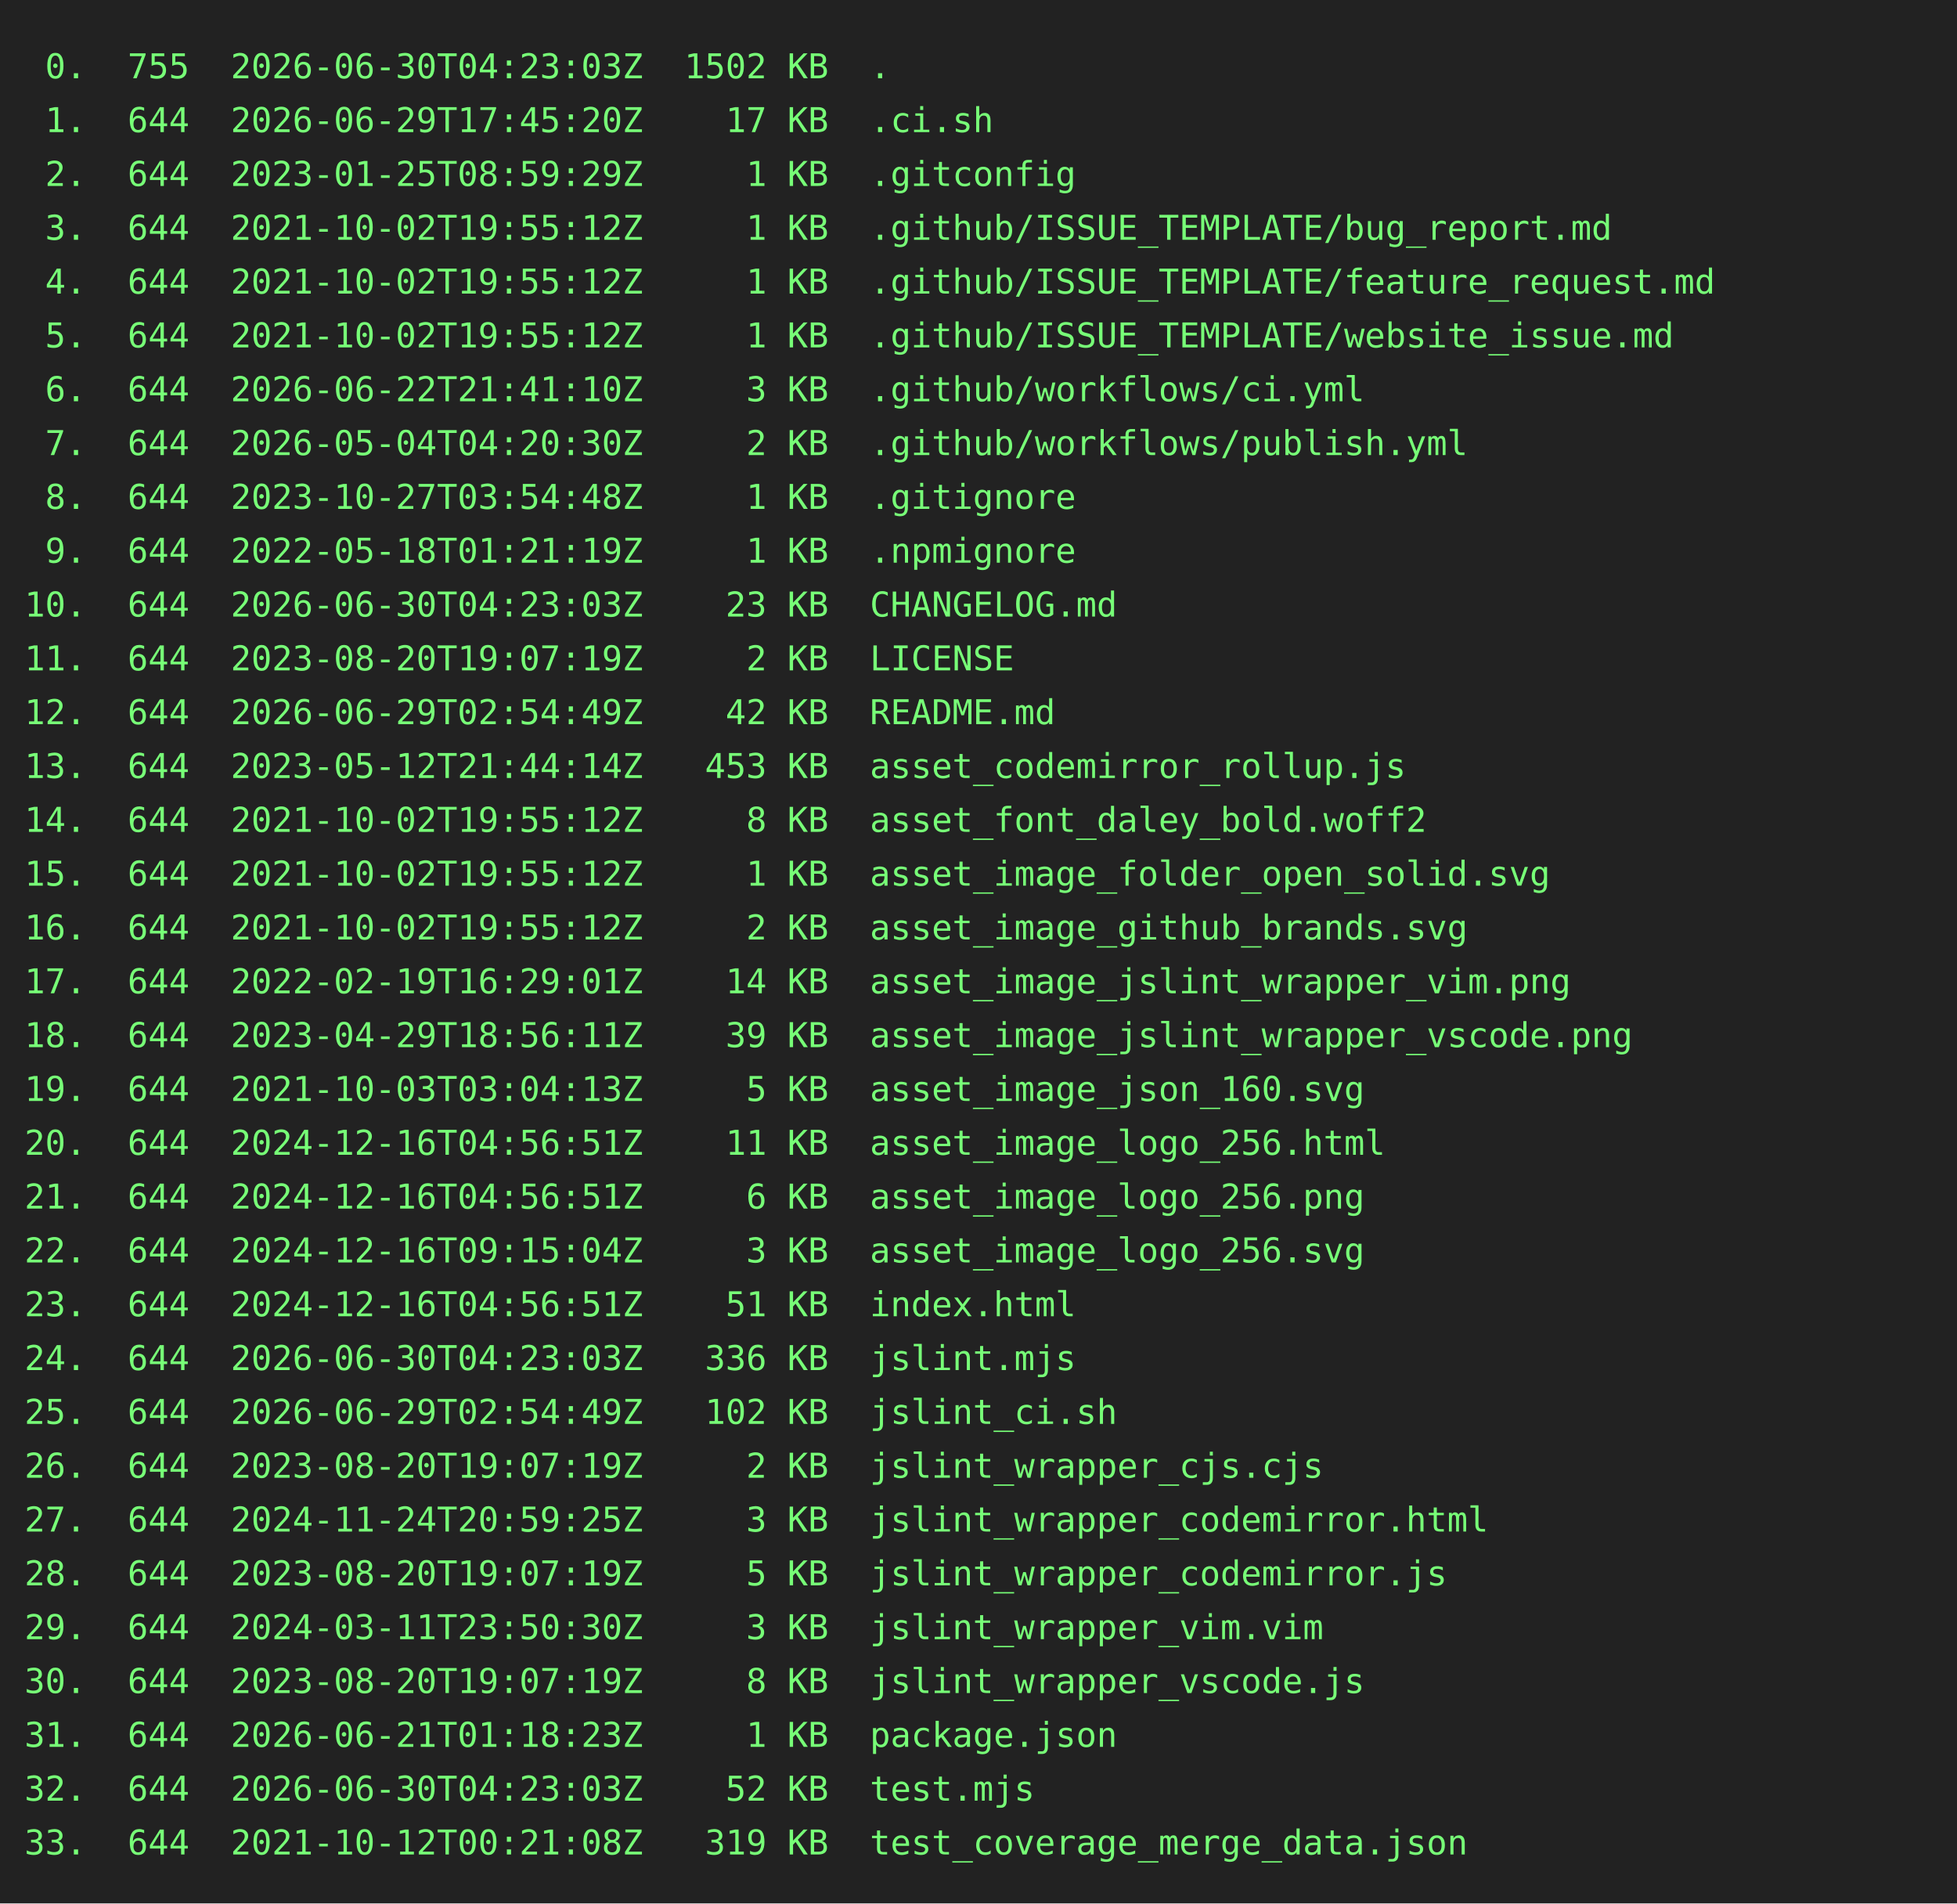
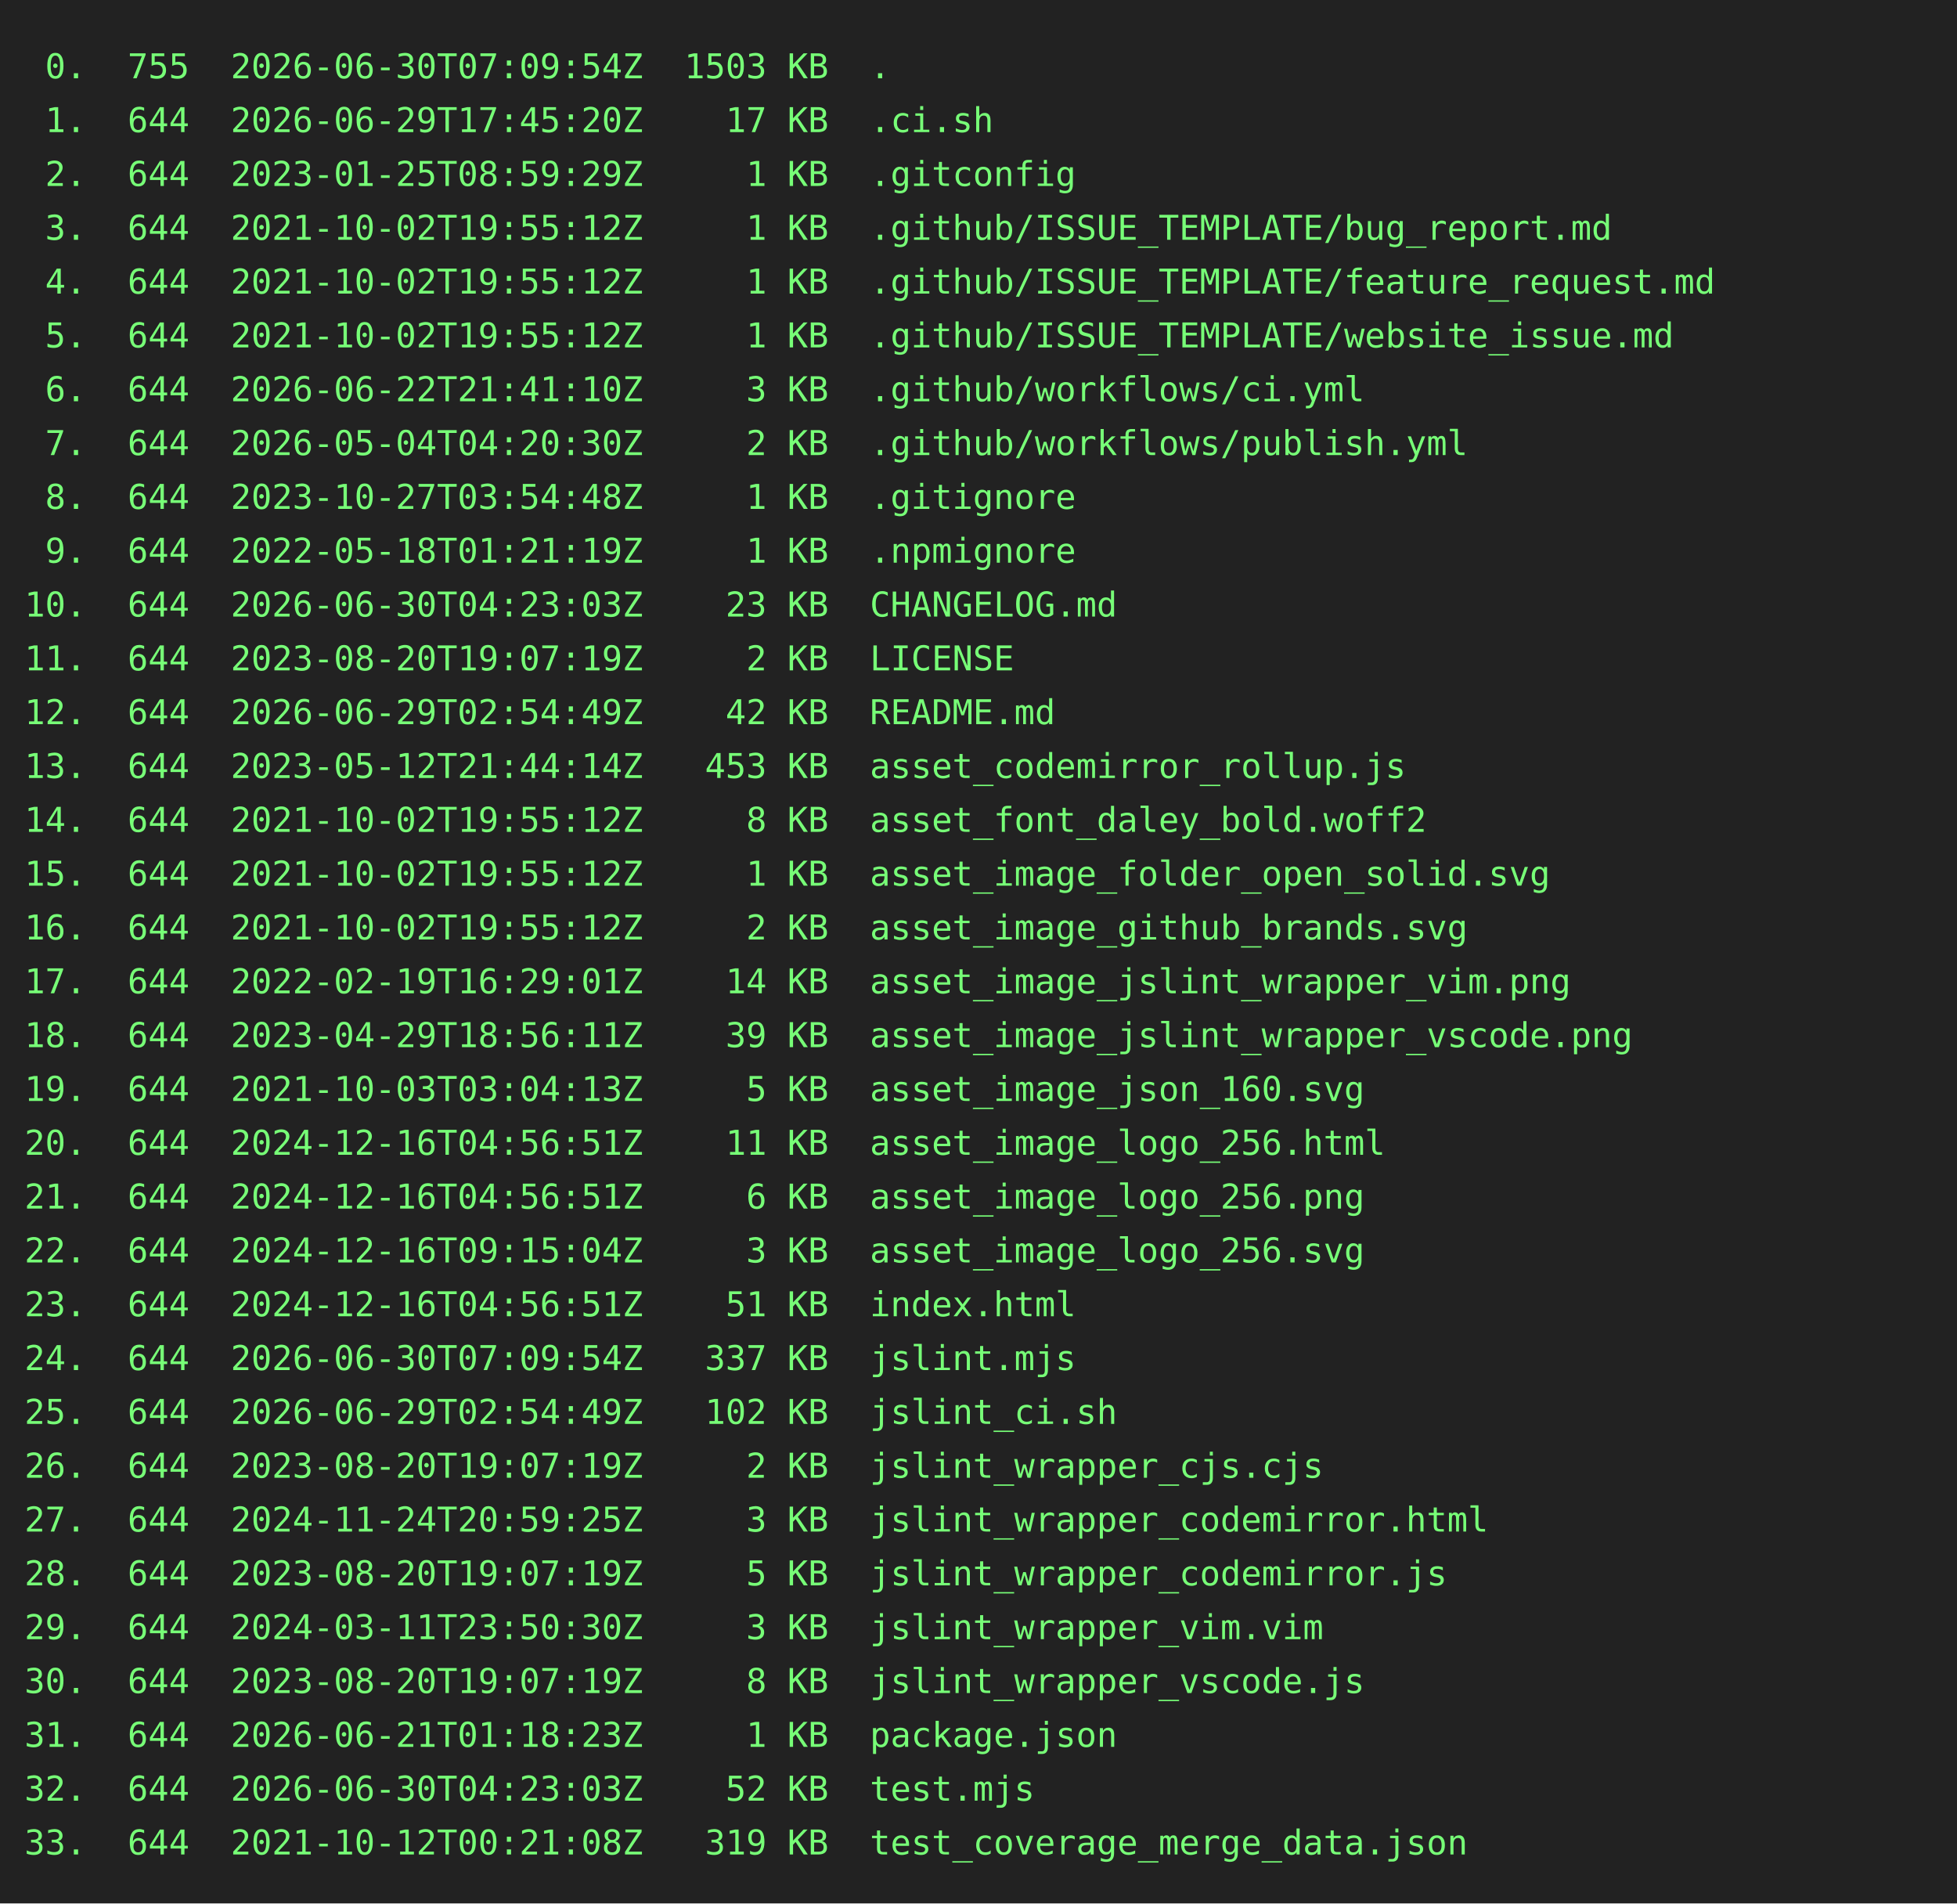
<svg xmlns="http://www.w3.org/2000/svg" height="778" width="800">
  <rect height="778" fill="#222" width="800" />
  <text fill="#7f7" font-family="consolas, menlo, monospace" font-size="14" xml:space="preserve">
-     <tspan lengthAdjust="spacingAndGlyphs" textLength="768" x="10" y="32"> 0.  755  2026-06-30T04:23:03Z  1502 KB  .                                                       </tspan>
+     <tspan lengthAdjust="spacingAndGlyphs" textLength="768" x="10" y="32"> 0.  755  2026-06-30T07:09:54Z  1503 KB  .                                                       </tspan>
    <tspan lengthAdjust="spacingAndGlyphs" textLength="768" x="10" y="54"> 1.  644  2026-06-29T17:45:20Z    17 KB  .ci.sh                                                  </tspan>
    <tspan lengthAdjust="spacingAndGlyphs" textLength="768" x="10" y="76"> 2.  644  2023-01-25T08:59:29Z     1 KB  .gitconfig                                              </tspan>
    <tspan lengthAdjust="spacingAndGlyphs" textLength="768" x="10" y="98"> 3.  644  2021-10-02T19:55:12Z     1 KB  .github/ISSUE_TEMPLATE/bug_report.md                    </tspan>
    <tspan lengthAdjust="spacingAndGlyphs" textLength="768" x="10" y="120"> 4.  644  2021-10-02T19:55:12Z     1 KB  .github/ISSUE_TEMPLATE/feature_request.md               </tspan>
    <tspan lengthAdjust="spacingAndGlyphs" textLength="768" x="10" y="142"> 5.  644  2021-10-02T19:55:12Z     1 KB  .github/ISSUE_TEMPLATE/website_issue.md                 </tspan>
    <tspan lengthAdjust="spacingAndGlyphs" textLength="768" x="10" y="164"> 6.  644  2026-06-22T21:41:10Z     3 KB  .github/workflows/ci.yml                                </tspan>
    <tspan lengthAdjust="spacingAndGlyphs" textLength="768" x="10" y="186"> 7.  644  2026-05-04T04:20:30Z     2 KB  .github/workflows/publish.yml                           </tspan>
    <tspan lengthAdjust="spacingAndGlyphs" textLength="768" x="10" y="208"> 8.  644  2023-10-27T03:54:48Z     1 KB  .gitignore                                              </tspan>
    <tspan lengthAdjust="spacingAndGlyphs" textLength="768" x="10" y="230"> 9.  644  2022-05-18T01:21:19Z     1 KB  .npmignore                                              </tspan>
    <tspan lengthAdjust="spacingAndGlyphs" textLength="768" x="10" y="252">10.  644  2026-06-30T04:23:03Z    23 KB  CHANGELOG.md                                            </tspan>
    <tspan lengthAdjust="spacingAndGlyphs" textLength="768" x="10" y="274">11.  644  2023-08-20T19:07:19Z     2 KB  LICENSE                                                 </tspan>
    <tspan lengthAdjust="spacingAndGlyphs" textLength="768" x="10" y="296">12.  644  2026-06-29T02:54:49Z    42 KB  README.md                                               </tspan>
    <tspan lengthAdjust="spacingAndGlyphs" textLength="768" x="10" y="318">13.  644  2023-05-12T21:44:14Z   453 KB  asset_codemirror_rollup.js                              </tspan>
    <tspan lengthAdjust="spacingAndGlyphs" textLength="768" x="10" y="340">14.  644  2021-10-02T19:55:12Z     8 KB  asset_font_daley_bold.woff2                             </tspan>
    <tspan lengthAdjust="spacingAndGlyphs" textLength="768" x="10" y="362">15.  644  2021-10-02T19:55:12Z     1 KB  asset_image_folder_open_solid.svg                       </tspan>
    <tspan lengthAdjust="spacingAndGlyphs" textLength="768" x="10" y="384">16.  644  2021-10-02T19:55:12Z     2 KB  asset_image_github_brands.svg                           </tspan>
    <tspan lengthAdjust="spacingAndGlyphs" textLength="768" x="10" y="406">17.  644  2022-02-19T16:29:01Z    14 KB  asset_image_jslint_wrapper_vim.png                      </tspan>
    <tspan lengthAdjust="spacingAndGlyphs" textLength="768" x="10" y="428">18.  644  2023-04-29T18:56:11Z    39 KB  asset_image_jslint_wrapper_vscode.png                   </tspan>
    <tspan lengthAdjust="spacingAndGlyphs" textLength="768" x="10" y="450">19.  644  2021-10-03T03:04:13Z     5 KB  asset_image_json_160.svg                                </tspan>
    <tspan lengthAdjust="spacingAndGlyphs" textLength="768" x="10" y="472">20.  644  2024-12-16T04:56:51Z    11 KB  asset_image_logo_256.html                               </tspan>
    <tspan lengthAdjust="spacingAndGlyphs" textLength="768" x="10" y="494">21.  644  2024-12-16T04:56:51Z     6 KB  asset_image_logo_256.png                                </tspan>
    <tspan lengthAdjust="spacingAndGlyphs" textLength="768" x="10" y="516">22.  644  2024-12-16T09:15:04Z     3 KB  asset_image_logo_256.svg                                </tspan>
    <tspan lengthAdjust="spacingAndGlyphs" textLength="768" x="10" y="538">23.  644  2024-12-16T04:56:51Z    51 KB  index.html                                              </tspan>
-     <tspan lengthAdjust="spacingAndGlyphs" textLength="768" x="10" y="560">24.  644  2026-06-30T04:23:03Z   336 KB  jslint.mjs                                              </tspan>
+     <tspan lengthAdjust="spacingAndGlyphs" textLength="768" x="10" y="560">24.  644  2026-06-30T07:09:54Z   337 KB  jslint.mjs                                              </tspan>
    <tspan lengthAdjust="spacingAndGlyphs" textLength="768" x="10" y="582">25.  644  2026-06-29T02:54:49Z   102 KB  jslint_ci.sh                                            </tspan>
    <tspan lengthAdjust="spacingAndGlyphs" textLength="768" x="10" y="604">26.  644  2023-08-20T19:07:19Z     2 KB  jslint_wrapper_cjs.cjs                                  </tspan>
    <tspan lengthAdjust="spacingAndGlyphs" textLength="768" x="10" y="626">27.  644  2024-11-24T20:59:25Z     3 KB  jslint_wrapper_codemirror.html                          </tspan>
    <tspan lengthAdjust="spacingAndGlyphs" textLength="768" x="10" y="648">28.  644  2023-08-20T19:07:19Z     5 KB  jslint_wrapper_codemirror.js                            </tspan>
    <tspan lengthAdjust="spacingAndGlyphs" textLength="768" x="10" y="670">29.  644  2024-03-11T23:50:30Z     3 KB  jslint_wrapper_vim.vim                                  </tspan>
    <tspan lengthAdjust="spacingAndGlyphs" textLength="768" x="10" y="692">30.  644  2023-08-20T19:07:19Z     8 KB  jslint_wrapper_vscode.js                                </tspan>
    <tspan lengthAdjust="spacingAndGlyphs" textLength="768" x="10" y="714">31.  644  2026-06-21T01:18:23Z     1 KB  package.json                                            </tspan>
    <tspan lengthAdjust="spacingAndGlyphs" textLength="768" x="10" y="736">32.  644  2026-06-30T04:23:03Z    52 KB  test.mjs                                                </tspan>
    <tspan lengthAdjust="spacingAndGlyphs" textLength="768" x="10" y="758">33.  644  2021-10-12T00:21:08Z   319 KB  test_coverage_merge_data.json                           </tspan>
  </text>
</svg>
